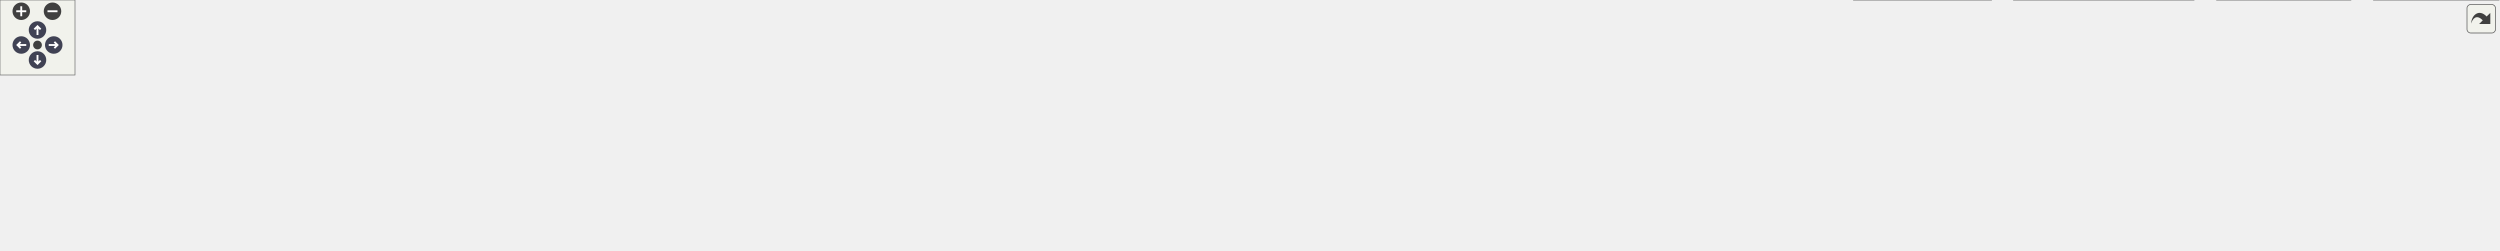
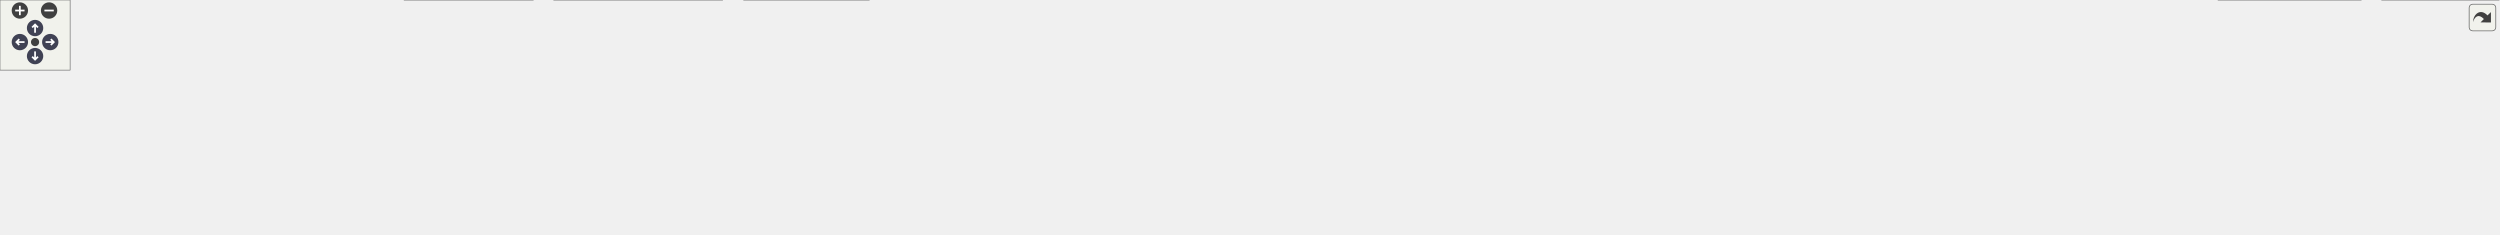
<svg xmlns="http://www.w3.org/2000/svg" xmlns:xlink="http://www.w3.org/1999/xlink" id="main" version="1.1" xml:space="preserve">
  <style type="text/css">
.node, .edge {opacity: 0.7;}
.node.selected, .edge.selected {opacity: 1;}
.edge:hover path { stroke: red; }
.edge:hover polygon { stroke: red; fill: red; }
</style>
  <defs>
    <circle id="rim" cx="0" cy="0" r="7" />
    <circle id="rim2" cx="0" cy="0" r="3.5" />
    <g id="zoomPlus">
      <use xlink:href="#rim" fill="#404040">
        <set attributeName="fill" to="#808080" begin="zoomplus.mouseover" end="zoomplus.mouseout" />
      </use>
      <path d="M-4,0h8M0,-4v8" fill="none" stroke="white" stroke-width="1.5" pointer-events="none" />
    </g>
    <g id="zoomMin">
      <use xlink:href="#rim" fill="#404040">
        <set attributeName="fill" to="#808080" begin="zoomminus.mouseover" end="zoomminus.mouseout" />
      </use>
      <path d="M-4,0h8" fill="none" stroke="white" stroke-width="1.5" pointer-events="none" />
    </g>
    <g id="arrowUp" transform="translate(30 24)">
      <use xlink:href="#rim" />
      <path pointer-events="none" fill="none" stroke="white" stroke-width="1.5" d="M0,-3.0v7 M-2.5,-0.5L0,-3.0L2.5,-0.5" />
    </g>
    <g id="arrowRight" transform="rotate(90) translate(36 -43)">
      <use xlink:href="#rim" />
      <path pointer-events="none" fill="none" stroke="white" stroke-width="1.5" d="M0,-3.0v7 M-2.5,-0.5L0,-3.0L2.5,-0.5" />
    </g>
    <g id="arrowDown" transform="rotate(180) translate(-30 -48)">
      <use xlink:href="#rim" />
      <path pointer-events="none" fill="none" stroke="white" stroke-width="1.5" d="M0,-3.0v7 M-2.5,-0.5L0,-3.0L2.5,-0.5" />
    </g>
    <g id="arrowLeft" transform="rotate(270) translate(-36 17)">
      <use xlink:href="#rim" />
      <path pointer-events="none" fill="none" stroke="white" stroke-width="1.5" d="M0,-3.0v7 M-2.5,-0.5L0,-3.0L2.5,-0.5" />
    </g>
    <g id="resetDef">
      <use xlink:href="#rim2" fill="#404040">
        <set attributeName="fill" to="#808080" begin="reset.mouseover" end="reset.mouseout" />
      </use>
    </g>
  </defs>
  <svg id="graph" class="graph">
    <g id="viewport">
      <g id="Node000001" class="node">
        <g id="a_Node000001">
          <a xlink:title=" ">
-             <polygon fill="#999999" stroke="#666666" points="1059.5,-140 958.5,-140 958.5,-121 1059.5,-121 1059.5,-140" />
-             <text text-anchor="middle" x="1009" y="-128" font-family="Helvetica,sans-Serif" font-size="10.00">src/imitatepass.h</text>
+             <polygon fill="#999999" stroke="#666666" points="1237.5,-140 1136.5,-140 1136.5,-121 1237.5,-121 1237.5,-140" />
+             <text text-anchor="middle" x="1187" y="-128" font-family="Helvetica,sans-Serif" font-size="10.00">src/imitatepass.h</text>
          </a>
        </g>
      </g>
      <g id="Node000002" class="node">
        <g id="a_Node000002">
          <a xlink:href="imitatepass_8cpp.html" target="_top" xlink:title=" ">
            <polygon fill="white" stroke="#666666" points="112,-24.5 0,-24.5 0,-5.5 112,-5.5 112,-24.5" />
            <text text-anchor="middle" x="56" y="-12.5" font-family="Helvetica,sans-Serif" font-size="10.00">src/imitatepass.cpp</text>
          </a>
        </g>
      </g>
      <g id="edge1_Node000001_Node000002" class="edge">
        <g id="a_edge1_Node000001_Node000002">
          <a xlink:title=" ">
-             <path fill="none" stroke="#63b8ff" d="M948.21,-124.81C804,-113.22 430.12,-80.48 121,-30 111.77,-28.49 101.88,-26.54 92.66,-24.57" />
-             <polygon fill="#63b8ff" stroke="#63b8ff" points="947.95,-128.3 958.19,-125.61 948.51,-121.32 947.95,-128.3" />
+             <path fill="none" stroke="#63b8ff" d="M1125.9,-126.35C962.27,-117.37 500.76,-88.41 121,-30 111.53,-28.54 101.37,-26.56 91.96,-24.54" />
+             <polygon fill="#63b8ff" stroke="#63b8ff" points="1126.07,-129.86 1136.24,-126.91 1126.45,-122.88 1126.07,-129.86" />
          </a>
        </g>
      </g>
      <g id="Node000003" class="node">
        <g id="a_Node000003">
          <a xlink:href="qtpasssettings_8h.html" target="_top" xlink:title=" ">
-             <polygon fill="white" stroke="#666666" points="1066,-85 952,-85 952,-66 1066,-66 1066,-85" />
-             <text text-anchor="middle" x="1009" y="-73" font-family="Helvetica,sans-Serif" font-size="10.00">src/qtpasssettings.h</text>
+             <polygon fill="white" stroke="#666666" points="1202,-85 1088,-85 1088,-66 1202,-66 1202,-85" />
+             <text text-anchor="middle" x="1145" y="-73" font-family="Helvetica,sans-Serif" font-size="10.00">src/qtpasssettings.h</text>
          </a>
        </g>
      </g>
      <g id="edge2_Node000001_Node000003" class="edge">
        <g id="a_edge2_Node000001_Node000003">
          <a xlink:title=" ">
-             <path fill="none" stroke="#63b8ff" d="M1009,-110.66C1009,-101.93 1009,-91.99 1009,-85.09" />
-             <polygon fill="#63b8ff" stroke="#63b8ff" points="1005.5,-110.75 1009,-120.75 1012.5,-110.75 1005.5,-110.75" />
-           </a>
-         </g>
-       </g>
-       <g id="Node000018" class="node">
-         <g id="a_Node000018">
+             <path fill="none" stroke="#63b8ff" d="M1173.67,-112.67C1166.39,-103.5 1157.7,-92.52 1151.81,-85.09" />
+             <polygon fill="#63b8ff" stroke="#63b8ff" points="1171.11,-115.08 1180.06,-120.75 1176.6,-110.74 1171.11,-115.08" />
+           </a>
+         </g>
+       </g>
+       <g id="Node000016" class="node">
+         <g id="a_Node000016">
+           <a xlink:href="tst__integration_8cpp.html" target="_top" xlink:title=" ">
+             <polygon fill="white" stroke="#666666" points="2020,-30 1898,-30 1898,0 2020,0 2020,-30" />
+             <text text-anchor="start" x="1906" y="-18" font-family="Helvetica,sans-Serif" font-size="10.00">tests/auto/integration</text>
+             <text text-anchor="middle" x="1959" y="-7" font-family="Helvetica,sans-Serif" font-size="10.00">/tst_integration.cpp</text>
+           </a>
+         </g>
+       </g>
+       <g id="edge20_Node000001_Node000016" class="edge">
+         <g id="a_edge20_Node000001_Node000016">
+           <a xlink:title=" ">
+             <path fill="none" stroke="#63b8ff" d="M1248.07,-122.03C1370.15,-106.82 1652.9,-70.31 1889,-30 1891.93,-29.5 1894.93,-28.97 1897.95,-28.42" />
+             <polygon fill="#63b8ff" stroke="#63b8ff" points="1247.3,-118.59 1237.81,-123.3 1248.16,-125.54 1247.3,-118.59" />
+           </a>
+         </g>
+       </g>
+       <g id="Node000019" class="node">
+         <g id="a_Node000019">
          <a xlink:href="tst__util_8cpp.html" target="_top" xlink:title=" ">
-             <polygon fill="white" stroke="#666666" points="1999,-30 1899,-30 1899,0 1999,0 1999,-30" />
-             <text text-anchor="start" x="1907" y="-18" font-family="Helvetica,sans-Serif" font-size="10.00">tests/auto/util/tst</text>
-             <text text-anchor="middle" x="1949" y="-7" font-family="Helvetica,sans-Serif" font-size="10.00">_util.cpp</text>
-           </a>
-         </g>
-       </g>
-       <g id="edge19_Node000001_Node000018" class="edge">
-         <g id="a_edge19_Node000001_Node000018">
-           <a xlink:title=" ">
-             <path fill="none" stroke="#63b8ff" d="M1070.33,-125.13C1214.24,-114.33 1584.52,-83.29 1890,-30 1892.9,-29.49 1895.88,-28.93 1898.87,-28.33" />
-             <polygon fill="#63b8ff" stroke="#63b8ff" points="1069.67,-121.67 1059.96,-125.91 1070.19,-128.65 1069.67,-121.67" />
+             <polygon fill="white" stroke="#666666" points="2138,-30 2038,-30 2038,0 2138,0 2138,-30" />
+             <text text-anchor="start" x="2046" y="-18" font-family="Helvetica,sans-Serif" font-size="10.00">tests/auto/util/tst</text>
+             <text text-anchor="middle" x="2088" y="-7" font-family="Helvetica,sans-Serif" font-size="10.00">_util.cpp</text>
+           </a>
+         </g>
+       </g>
+       <g id="edge21_Node000001_Node000019" class="edge">
+         <g id="a_edge21_Node000001_Node000019">
+           <a xlink:title=" ">
+             <path fill="none" stroke="#63b8ff" d="M1247.68,-125.06C1386.73,-114.28 1738.8,-83.61 2029,-30 2031.9,-29.46 2034.87,-28.88 2037.86,-28.26" />
+             <polygon fill="#63b8ff" stroke="#63b8ff" points="1247.35,-121.57 1237.64,-125.83 1247.88,-128.55 1247.35,-121.57" />
          </a>
        </g>
      </g>
      <g id="edge4_Node000003_Node000002" class="edge">
        <g id="a_edge4_Node000003_Node000002">
          <a xlink:title=" ">
-             <path fill="none" stroke="#63b8ff" d="M941.5,-74.84C792.66,-74.77 425.31,-70.13 121,-30 111.04,-28.69 100.35,-26.65 90.56,-24.53" />
-             <polygon fill="#63b8ff" stroke="#63b8ff" points="941.83,-78.34 951.83,-74.83 941.83,-71.34 941.83,-78.34" />
+             <path fill="none" stroke="#63b8ff" d="M1077.71,-73.06C880.63,-68.6 306.96,-53.89 121,-30 110.92,-28.71 100.1,-26.65 90.22,-24.5" />
+             <polygon fill="#63b8ff" stroke="#63b8ff" points="1077.84,-76.56 1087.92,-73.29 1078,-69.56 1077.84,-76.56" />
          </a>
        </g>
      </g>
      <g id="Node000004" class="node">
        <g id="a_Node000004">
          <a xlink:href="configdialog_8cpp.html" target="_top" xlink:title=" ">
-             <polygon fill="white" stroke="#666666" points="243.5,-24.5 130.5,-24.5 130.5,-5.5 243.5,-5.5 243.5,-24.5" />
-             <text text-anchor="middle" x="187" y="-12.5" font-family="Helvetica,sans-Serif" font-size="10.00">src/configdialog.cpp</text>
+             <polygon fill="white" stroke="#666666" points="874.5,-24.5 761.5,-24.5 761.5,-5.5 874.5,-5.5 874.5,-24.5" />
+             <text text-anchor="middle" x="818" y="-12.5" font-family="Helvetica,sans-Serif" font-size="10.00">src/configdialog.cpp</text>
          </a>
        </g>
      </g>
      <g id="edge3_Node000003_Node000004" class="edge">
        <g id="a_edge3_Node000003_Node000004">
          <a xlink:title=" ">
-             <path fill="none" stroke="#63b8ff" d="M941.72,-74C809.14,-72.25 504.99,-64.47 252,-30 242.16,-28.66 231.6,-26.64 221.91,-24.55" />
-             <polygon fill="#63b8ff" stroke="#63b8ff" points="941.69,-77.5 951.73,-74.12 941.78,-70.5 941.69,-77.5" />
+             <path fill="none" stroke="#63b8ff" d="M1080.72,-64.39C1027.6,-55.84 950.25,-42.95 883,-30 874.39,-28.34 865.16,-26.43 856.44,-24.57" />
+             <polygon fill="#63b8ff" stroke="#63b8ff" points="1080.25,-67.86 1090.68,-65.99 1081.36,-60.95 1080.25,-67.86" />
          </a>
        </g>
      </g>
      <g id="Node000005" class="node">
        <g id="a_Node000005">
          <a xlink:href="keygendialog_8cpp.html" target="_top" xlink:title=" ">
-             <polygon fill="white" stroke="#666666" points="380.5,-24.5 261.5,-24.5 261.5,-5.5 380.5,-5.5 380.5,-24.5" />
-             <text text-anchor="middle" x="321" y="-12.5" font-family="Helvetica,sans-Serif" font-size="10.00">src/keygendialog.cpp</text>
+             <polygon fill="white" stroke="#666666" points="1011.5,-24.5 892.5,-24.5 892.5,-5.5 1011.5,-5.5 1011.5,-24.5" />
+             <text text-anchor="middle" x="952" y="-12.5" font-family="Helvetica,sans-Serif" font-size="10.00">src/keygendialog.cpp</text>
          </a>
        </g>
      </g>
      <g id="edge5_Node000003_Node000005" class="edge">
        <g id="a_edge5_Node000003_Node000005">
          <a xlink:title=" ">
-             <path fill="none" stroke="#63b8ff" d="M941.68,-72.49C827.68,-68.46 589.53,-57.3 390,-30 379.71,-28.59 368.64,-26.58 358.45,-24.51" />
-             <polygon fill="#63b8ff" stroke="#63b8ff" points="941.88,-76 951.99,-72.85 942.12,-69 941.88,-76" />
+             <path fill="none" stroke="#63b8ff" d="M1106.94,-62.96C1069.61,-51.65 1013.56,-34.66 980.1,-24.52" />
+             <polygon fill="#63b8ff" stroke="#63b8ff" points="1106.35,-66.44 1116.94,-65.99 1108.38,-59.74 1106.35,-66.44" />
          </a>
        </g>
      </g>
      <g id="Node000006" class="node">
        <g id="a_Node000006">
          <a xlink:href="mainwindow_8cpp.html" target="_top" xlink:title=" ">
-             <polygon fill="white" stroke="#666666" points="515,-24.5 399,-24.5 399,-5.5 515,-5.5 515,-24.5" />
-             <text text-anchor="middle" x="457" y="-12.5" font-family="Helvetica,sans-Serif" font-size="10.00">src/mainwindow.cpp</text>
+             <polygon fill="white" stroke="#666666" points="1146,-24.5 1030,-24.5 1030,-5.5 1146,-5.5 1146,-24.5" />
+             <text text-anchor="middle" x="1088" y="-12.5" font-family="Helvetica,sans-Serif" font-size="10.00">src/mainwindow.cpp</text>
          </a>
        </g>
      </g>
      <g id="edge6_Node000003_Node000006" class="edge">
        <g id="a_edge6_Node000003_Node000006">
          <a xlink:title=" ">
-             <path fill="none" stroke="#63b8ff" d="M941.79,-70.77C847.9,-65.01 672.3,-52.22 524,-30 514.25,-28.54 503.77,-26.55 494.07,-24.54" />
-             <polygon fill="#63b8ff" stroke="#63b8ff" points="941.81,-74.28 952,-71.39 942.23,-67.29 941.81,-74.28" />
+             <path fill="none" stroke="#63b8ff" d="M1129.5,-58.59C1118.85,-47.67 1105.13,-33.58 1096.45,-24.67" />
+             <polygon fill="#63b8ff" stroke="#63b8ff" points="1127.1,-61.15 1136.59,-65.87 1132.12,-56.26 1127.1,-61.15" />
          </a>
        </g>
      </g>
      <g id="Node000007" class="node">
        <g id="a_Node000007">
          <a xlink:href="pass_8cpp.html" target="_top" xlink:title=" ">
-             <polygon fill="white" stroke="#666666" points="610.5,-24.5 533.5,-24.5 533.5,-5.5 610.5,-5.5 610.5,-24.5" />
-             <text text-anchor="middle" x="572" y="-12.5" font-family="Helvetica,sans-Serif" font-size="10.00">src/pass.cpp</text>
+             <polygon fill="white" stroke="#666666" points="1241.5,-24.5 1164.5,-24.5 1164.5,-5.5 1241.5,-5.5 1241.5,-24.5" />
+             <text text-anchor="middle" x="1203" y="-12.5" font-family="Helvetica,sans-Serif" font-size="10.00">src/pass.cpp</text>
          </a>
        </g>
      </g>
      <g id="edge7_Node000003_Node000007" class="edge">
        <g id="a_edge7_Node000003_Node000007">
          <a xlink:title=" ">
-             <path fill="none" stroke="#63b8ff" d="M941.8,-70.44C863.63,-64.88 730.98,-52.88 619,-30 611.99,-28.57 604.52,-26.57 597.65,-24.53" />
-             <polygon fill="#63b8ff" stroke="#63b8ff" points="941.78,-73.94 952,-71.15 942.26,-66.96 941.78,-73.94" />
+             <path fill="none" stroke="#63b8ff" d="M1160.77,-58.59C1171.6,-47.67 1185.57,-33.58 1194.41,-24.67" />
+             <polygon fill="#63b8ff" stroke="#63b8ff" points="1158.11,-56.3 1153.56,-65.87 1163.08,-61.23 1158.11,-56.3" />
          </a>
        </g>
      </g>
      <g id="Node000008" class="node">
        <g id="a_Node000008">
          <a xlink:href="passworddialog_8cpp.html" target="_top" xlink:title=" ">
-             <polygon fill="white" stroke="#666666" points="759.5,-24.5 628.5,-24.5 628.5,-5.5 759.5,-5.5 759.5,-24.5" />
-             <text text-anchor="middle" x="694" y="-12.5" font-family="Helvetica,sans-Serif" font-size="10.00">src/passworddialog.cpp</text>
+             <polygon fill="white" stroke="#666666" points="1390.5,-24.5 1259.5,-24.5 1259.5,-5.5 1390.5,-5.5 1390.5,-24.5" />
+             <text text-anchor="middle" x="1325" y="-12.5" font-family="Helvetica,sans-Serif" font-size="10.00">src/passworddialog.cpp</text>
          </a>
        </g>
      </g>
      <g id="edge8_Node000003_Node000008" class="edge">
        <g id="a_edge8_Node000003_Node000008">
          <a xlink:title=" ">
-             <path fill="none" stroke="#63b8ff" d="M952.98,-64.13C904.34,-55.13 832.01,-41.72 769,-30 759.49,-28.23 749.31,-26.33 739.61,-24.52" />
-             <polygon fill="#63b8ff" stroke="#63b8ff" points="952.52,-67.61 962.99,-65.99 953.79,-60.72 952.52,-67.61" />
+             <path fill="none" stroke="#63b8ff" d="M1180.95,-62.82C1215.76,-51.5 1267.72,-34.62 1298.79,-24.52" />
+             <polygon fill="#63b8ff" stroke="#63b8ff" points="1179.6,-59.57 1171.17,-65.99 1181.77,-66.23 1179.6,-59.57" />
          </a>
        </g>
      </g>
      <g id="Node000009" class="node">
        <g id="a_Node000009">
          <a xlink:href="qtpass_8cpp.html" target="_top" xlink:title=" ">
-             <polygon fill="white" stroke="#666666" points="864,-24.5 778,-24.5 778,-5.5 864,-5.5 864,-24.5" />
-             <text text-anchor="middle" x="821" y="-12.5" font-family="Helvetica,sans-Serif" font-size="10.00">src/qtpass.cpp</text>
+             <polygon fill="white" stroke="#666666" points="1495,-24.5 1409,-24.5 1409,-5.5 1495,-5.5 1495,-24.5" />
+             <text text-anchor="middle" x="1452" y="-12.5" font-family="Helvetica,sans-Serif" font-size="10.00">src/qtpass.cpp</text>
          </a>
        </g>
      </g>
      <g id="edge9_Node000003_Node000009" class="edge">
        <g id="a_edge9_Node000003_Node000009">
          <a xlink:title=" ">
-             <path fill="none" stroke="#63b8ff" d="M971.92,-62.96C935.56,-51.65 880.97,-34.66 848.37,-24.52" />
-             <polygon fill="#63b8ff" stroke="#63b8ff" points="971.07,-66.36 981.66,-65.99 973.15,-59.68 971.07,-66.36" />
+             <path fill="none" stroke="#63b8ff" d="M1211.75,-64.39C1263.16,-56.23 1335.86,-43.84 1399,-30 1406.34,-28.39 1414.2,-26.44 1421.56,-24.51" />
+             <polygon fill="#63b8ff" stroke="#63b8ff" points="1211.1,-60.95 1201.76,-65.97 1212.19,-67.87 1211.1,-60.95" />
          </a>
        </g>
      </g>
      <g id="Node000010" class="node">
        <g id="a_Node000010">
          <a xlink:href="qtpasssettings_8cpp.html" target="_top" xlink:title=" ">
-             <polygon fill="white" stroke="#666666" points="1007.5,-24.5 882.5,-24.5 882.5,-5.5 1007.5,-5.5 1007.5,-24.5" />
-             <text text-anchor="middle" x="945" y="-12.5" font-family="Helvetica,sans-Serif" font-size="10.00">src/qtpasssettings.cpp</text>
+             <polygon fill="white" stroke="#666666" points="1638.5,-24.5 1513.5,-24.5 1513.5,-5.5 1638.5,-5.5 1638.5,-24.5" />
+             <text text-anchor="middle" x="1576" y="-12.5" font-family="Helvetica,sans-Serif" font-size="10.00">src/qtpasssettings.cpp</text>
          </a>
        </g>
      </g>
      <g id="edge10_Node000003_Node000010" class="edge">
        <g id="a_edge10_Node000003_Node000010">
          <a xlink:title=" ">
-             <path fill="none" stroke="#63b8ff" d="M991.94,-58.91C979.94,-47.94 964.33,-33.67 954.48,-24.67" />
-             <polygon fill="#63b8ff" stroke="#63b8ff" points="989.81,-61.7 999.56,-65.87 994.54,-56.54 989.81,-61.7" />
+             <path fill="none" stroke="#63b8ff" d="M1212.39,-67.55C1284.68,-59.76 1402.76,-46.1 1504,-30 1513.94,-28.42 1524.59,-26.48 1534.59,-24.56" />
+             <polygon fill="#63b8ff" stroke="#63b8ff" points="1211.63,-64.11 1202.06,-68.65 1212.38,-71.07 1211.63,-64.11" />
          </a>
        </g>
      </g>
      <g id="Node000011" class="node">
        <g id="a_Node000011">
          <a xlink:href="realpass_8cpp.html" target="_top" xlink:title=" ">
-             <polygon fill="white" stroke="#666666" points="1120.5,-24.5 1025.5,-24.5 1025.5,-5.5 1120.5,-5.5 1120.5,-24.5" />
-             <text text-anchor="middle" x="1073" y="-12.5" font-family="Helvetica,sans-Serif" font-size="10.00">src/realpass.cpp</text>
+             <polygon fill="white" stroke="#666666" points="1751.5,-24.5 1656.5,-24.5 1656.5,-5.5 1751.5,-5.5 1751.5,-24.5" />
+             <text text-anchor="middle" x="1704" y="-12.5" font-family="Helvetica,sans-Serif" font-size="10.00">src/realpass.cpp</text>
          </a>
        </g>
      </g>
      <g id="edge11_Node000003_Node000011" class="edge">
        <g id="a_edge11_Node000003_Node000011">
          <a xlink:title=" ">
-             <path fill="none" stroke="#63b8ff" d="M1026.06,-58.91C1038.06,-47.94 1053.67,-33.67 1063.52,-24.67" />
-             <polygon fill="#63b8ff" stroke="#63b8ff" points="1023.46,-56.54 1018.44,-65.87 1028.19,-61.7 1023.46,-56.54" />
+             <path fill="none" stroke="#63b8ff" d="M1212.42,-71.79C1309.17,-67.16 1492.73,-55.63 1647,-30 1655.44,-28.6 1664.48,-26.61 1672.82,-24.57" />
+             <polygon fill="#63b8ff" stroke="#63b8ff" points="1212.02,-68.3 1202.2,-72.27 1212.35,-75.3 1212.02,-68.3" />
          </a>
        </g>
      </g>
      <g id="Node000012" class="node">
        <g id="a_Node000012">
          <a xlink:href="storemodel_8cpp.html" target="_top" xlink:title=" ">
-             <polygon fill="white" stroke="#666666" points="1249,-24.5 1139,-24.5 1139,-5.5 1249,-5.5 1249,-24.5" />
-             <text text-anchor="middle" x="1194" y="-12.5" font-family="Helvetica,sans-Serif" font-size="10.00">src/storemodel.cpp</text>
+             <polygon fill="white" stroke="#666666" points="1880,-24.5 1770,-24.5 1770,-5.5 1880,-5.5 1880,-24.5" />
+             <text text-anchor="middle" x="1825" y="-12.5" font-family="Helvetica,sans-Serif" font-size="10.00">src/storemodel.cpp</text>
          </a>
        </g>
      </g>
      <g id="edge12_Node000003_Node000012" class="edge">
        <g id="a_edge12_Node000003_Node000012">
          <a xlink:title=" ">
-             <path fill="none" stroke="#63b8ff" d="M1045.48,-62.96C1081.27,-51.65 1134.99,-34.66 1167.07,-24.52" />
-             <polygon fill="#63b8ff" stroke="#63b8ff" points="1044.38,-59.64 1035.9,-65.99 1046.49,-66.32 1044.38,-59.64" />
+             <path fill="none" stroke="#63b8ff" d="M1212.36,-72.71C1325.85,-69 1562.18,-58.32 1760,-30 1769.71,-28.61 1780.14,-26.6 1789.74,-24.53" />
+             <polygon fill="#63b8ff" stroke="#63b8ff" points="1211.98,-69.22 1202.09,-73.03 1212.2,-76.21 1211.98,-69.22" />
          </a>
        </g>
      </g>
      <g id="Node000013" class="node">
        <g id="a_Node000013">
          <a xlink:href="usersdialog_8cpp.html" target="_top" xlink:title=" ">
-             <polygon fill="white" stroke="#666666" points="1377,-24.5 1267,-24.5 1267,-5.5 1377,-5.5 1377,-24.5" />
-             <text text-anchor="middle" x="1322" y="-12.5" font-family="Helvetica,sans-Serif" font-size="10.00">src/usersdialog.cpp</text>
+             <polygon fill="white" stroke="#666666" points="240,-24.5 130,-24.5 130,-5.5 240,-5.5 240,-24.5" />
+             <text text-anchor="middle" x="185" y="-12.5" font-family="Helvetica,sans-Serif" font-size="10.00">src/usersdialog.cpp</text>
          </a>
        </g>
      </g>
      <g id="edge13_Node000003_Node000013" class="edge">
        <g id="a_edge13_Node000003_Node000013">
          <a xlink:title=" ">
-             <path fill="none" stroke="#63b8ff" d="M1070.23,-64.23C1120.71,-55.61 1194.13,-42.69 1258,-30 1266.48,-28.32 1275.56,-26.4 1284.15,-24.53" />
-             <polygon fill="#63b8ff" stroke="#63b8ff" points="1069.4,-60.82 1060.13,-65.95 1070.58,-67.72 1069.4,-60.82" />
+             <path fill="none" stroke="#63b8ff" d="M1077.43,-74.95C927.59,-75.13 556.37,-70.96 249,-30 239.19,-28.69 228.66,-26.66 219.03,-24.54" />
+             <polygon fill="#63b8ff" stroke="#63b8ff" points="1077.84,-78.45 1087.83,-74.93 1077.83,-71.45 1077.84,-78.45" />
          </a>
        </g>
      </g>
      <g id="Node000014" class="node">
        <g id="a_Node000014">
          <a xlink:href="util_8cpp.html" target="_top" xlink:title=" ">
-             <polygon fill="white" stroke="#666666" points="1465,-24.5 1395,-24.5 1395,-5.5 1465,-5.5 1465,-24.5" />
-             <text text-anchor="middle" x="1430" y="-12.5" font-family="Helvetica,sans-Serif" font-size="10.00">src/util.cpp</text>
+             <polygon fill="white" stroke="#666666" points="328,-24.5 258,-24.5 258,-5.5 328,-5.5 328,-24.5" />
+             <text text-anchor="middle" x="293" y="-12.5" font-family="Helvetica,sans-Serif" font-size="10.00">src/util.cpp</text>
          </a>
        </g>
      </g>
      <g id="edge14_Node000003_Node000014" class="edge">
        <g id="a_edge14_Node000003_Node000014">
          <a xlink:title=" ">
-             <path fill="none" stroke="#63b8ff" d="M1076.45,-70.43C1152.38,-64.95 1279.1,-53.1 1386,-30 1392.58,-28.58 1399.58,-26.58 1406.02,-24.54" />
-             <polygon fill="#63b8ff" stroke="#63b8ff" points="1075.81,-66.96 1066.08,-71.16 1076.3,-73.95 1075.81,-66.96" />
+             <path fill="none" stroke="#63b8ff" d="M1077.74,-72.98C910.36,-68.86 478.44,-55.96 337,-30 330.06,-28.73 322.69,-26.67 316.01,-24.53" />
+             <polygon fill="#63b8ff" stroke="#63b8ff" points="1077.81,-76.49 1087.9,-73.23 1077.99,-69.49 1077.81,-76.49" />
          </a>
        </g>
      </g>
      <g id="Node000015" class="node">
        <g id="a_Node000015">
          <a xlink:href="tst__executor_8cpp.html" target="_top" xlink:title=" ">
-             <polygon fill="white" stroke="#666666" points="1593,-30 1483,-30 1483,0 1593,0 1593,-30" />
-             <text text-anchor="start" x="1491" y="-18" font-family="Helvetica,sans-Serif" font-size="10.00">tests/auto/executor</text>
-             <text text-anchor="middle" x="1538" y="-7" font-family="Helvetica,sans-Serif" font-size="10.00">/tst_executor.cpp</text>
+             <polygon fill="white" stroke="#666666" points="456,-30 346,-30 346,0 456,0 456,-30" />
+             <text text-anchor="start" x="354" y="-18" font-family="Helvetica,sans-Serif" font-size="10.00">tests/auto/executor</text>
+             <text text-anchor="middle" x="401" y="-7" font-family="Helvetica,sans-Serif" font-size="10.00">/tst_executor.cpp</text>
          </a>
        </g>
      </g>
      <g id="edge15_Node000003_Node000015" class="edge">
        <g id="a_edge15_Node000003_Node000015">
          <a xlink:title=" ">
-             <path fill="none" stroke="#63b8ff" d="M1076.33,-70.6C1167.05,-64.76 1333.4,-52.02 1474,-30 1476.92,-29.54 1479.91,-29.03 1482.92,-28.49" />
-             <polygon fill="#63b8ff" stroke="#63b8ff" points="1075.94,-67.12 1066.18,-71.24 1076.39,-74.1 1075.94,-67.12" />
-           </a>
-         </g>
-       </g>
-       <g id="Node000016" class="node">
-         <g id="a_Node000016">
-           <a xlink:href="tst__passwordconfig_8cpp.html" target="_top" xlink:title=" ">
-             <polygon fill="white" stroke="#666666" points="1755,-30 1611,-30 1611,0 1755,0 1755,-30" />
-             <text text-anchor="start" x="1619" y="-18" font-family="Helvetica,sans-Serif" font-size="10.00">tests/auto/passwordconfig</text>
-             <text text-anchor="middle" x="1683" y="-7" font-family="Helvetica,sans-Serif" font-size="10.00">/tst_passwordconfig.cpp</text>
+             <path fill="none" stroke="#63b8ff" d="M1077.49,-73.43C954.92,-70.75 687.82,-61.48 465,-30 462.07,-29.59 459.08,-29.11 456.06,-28.59" />
+             <polygon fill="#63b8ff" stroke="#63b8ff" points="1077.77,-76.94 1087.84,-73.65 1077.91,-69.94 1077.77,-76.94" />
          </a>
        </g>
      </g>
      <g id="edge16_Node000003_Node000016" class="edge">
        <g id="a_edge16_Node000003_Node000016">
          <a xlink:title=" ">
-             <path fill="none" stroke="#63b8ff" d="M1076.31,-71.56C1186.51,-66.28 1412.17,-53.47 1602,-30 1604.83,-29.65 1607.72,-29.27 1610.63,-28.86" />
-             <polygon fill="#63b8ff" stroke="#63b8ff" points="1075.83,-68.08 1066.01,-72.05 1076.16,-75.07 1075.83,-68.08" />
+             <path fill="none" stroke="#63b8ff" d="M1212.46,-73.57C1343.41,-71.08 1640.98,-62.06 1889,-30 1891.95,-29.62 1894.96,-29.19 1898,-28.71" />
+             <polygon fill="#63b8ff" stroke="#63b8ff" points="1212.12,-70.07 1202.19,-73.76 1212.25,-77.07 1212.12,-70.07" />
          </a>
        </g>
      </g>
      <g id="Node000017" class="node">
        <g id="a_Node000017">
-           <a xlink:href="tst__settings_8cpp.html" target="_top" xlink:title=" ">
-             <polygon fill="white" stroke="#666666" points="1880.5,-30 1773.5,-30 1773.5,0 1880.5,0 1880.5,-30" />
-             <text text-anchor="start" x="1781.5" y="-18" font-family="Helvetica,sans-Serif" font-size="10.00">tests/auto/settings</text>
-             <text text-anchor="middle" x="1827" y="-7" font-family="Helvetica,sans-Serif" font-size="10.00">/tst_settings.cpp</text>
+           <a xlink:href="tst__passwordconfig_8cpp.html" target="_top" xlink:title=" ">
+             <polygon fill="white" stroke="#666666" points="618,-30 474,-30 474,0 618,0 618,-30" />
+             <text text-anchor="start" x="482" y="-18" font-family="Helvetica,sans-Serif" font-size="10.00">tests/auto/passwordconfig</text>
+             <text text-anchor="middle" x="546" y="-7" font-family="Helvetica,sans-Serif" font-size="10.00">/tst_passwordconfig.cpp</text>
          </a>
        </g>
      </g>
      <g id="edge17_Node000003_Node000017" class="edge">
        <g id="a_edge17_Node000003_Node000017">
          <a xlink:title=" ">
-             <path fill="none" stroke="#63b8ff" d="M1076.52,-74.13C1208.99,-72.6 1512.04,-65.19 1764,-30 1767.11,-29.57 1770.29,-29.06 1773.49,-28.5" />
-             <polygon fill="#63b8ff" stroke="#63b8ff" points="1076.1,-70.63 1066.13,-74.24 1076.17,-77.63 1076.1,-70.63" />
+             <path fill="none" stroke="#63b8ff" d="M1077.56,-70.55C978.52,-64.34 788.03,-50.79 627,-30 624.17,-29.63 621.29,-29.24 618.38,-28.83" />
+             <polygon fill="#63b8ff" stroke="#63b8ff" points="1077.53,-74.06 1087.72,-71.18 1077.96,-67.07 1077.53,-74.06" />
+           </a>
+         </g>
+       </g>
+       <g id="Node000018" class="node">
+         <g id="a_Node000018">
+           <a xlink:href="tst__settings_8cpp.html" target="_top" xlink:title=" ">
+             <polygon fill="white" stroke="#666666" points="743.5,-30 636.5,-30 636.5,0 743.5,0 743.5,-30" />
+             <text text-anchor="start" x="644.5" y="-18" font-family="Helvetica,sans-Serif" font-size="10.00">tests/auto/settings</text>
+             <text text-anchor="middle" x="690" y="-7" font-family="Helvetica,sans-Serif" font-size="10.00">/tst_settings.cpp</text>
          </a>
        </g>
      </g>
      <g id="edge18_Node000003_Node000018" class="edge">
        <g id="a_edge18_Node000003_Node000018">
          <a xlink:title=" ">
-             <path fill="none" stroke="#63b8ff" d="M1076.31,-75.27C1224.28,-76.05 1588.7,-72.99 1890,-30 1892.92,-29.58 1895.9,-29.09 1898.91,-28.54" />
-             <polygon fill="#63b8ff" stroke="#63b8ff" points="1076.05,-71.77 1066.03,-75.21 1076.01,-78.77 1076.05,-71.77" />
+             <path fill="none" stroke="#63b8ff" d="M1077.54,-69.12C999,-62.34 865.55,-49.19 752,-30 749.28,-29.54 746.5,-29.04 743.7,-28.5" />
+             <polygon fill="#63b8ff" stroke="#63b8ff" points="1077.52,-72.63 1087.78,-70 1078.11,-65.66 1077.52,-72.63" />
+           </a>
+         </g>
+       </g>
+       <g id="edge19_Node000003_Node000019" class="edge">
+         <g id="a_edge19_Node000003_Node000019">
+           <a xlink:title=" ">
+             <path fill="none" stroke="#63b8ff" d="M1212.54,-75.29C1361.01,-76.1 1726.68,-73.11 2029,-30 2031.92,-29.58 2034.9,-29.09 2037.91,-28.54" />
+             <polygon fill="#63b8ff" stroke="#63b8ff" points="1212.25,-71.79 1202.23,-75.22 1212.2,-78.79 1212.25,-71.79" />
          </a>
        </g>
      </g>
    </g>
  </svg>
  <g id="navigator" transform="translate(0 0)" fill="#404254">
    <rect fill="#f2f5e9" fill-opacity="0.5" stroke="#606060" stroke-width=".5" x="0" y="0" width="60" height="60" />
    <use id="zoomplus" xlink:href="#zoomPlus" x="17" y="9" />
    <use id="zoomminus" xlink:href="#zoomMin" x="42" y="9" />
    <use id="reset" xlink:href="#resetDef" x="30" y="36" />
    <use id="arrowup" xlink:href="#arrowUp" x="0" y="0" />
    <use id="arrowright" xlink:href="#arrowRight" x="0" y="0" />
    <use id="arrowdown" xlink:href="#arrowDown" x="0" y="0" />
    <use id="arrowleft" xlink:href="#arrowLeft" x="0" y="0" />
  </g>
  <svg viewBox="0 0 15 15" width="100%" height="30px" preserveAspectRatio="xMaxYMin meet">
    <g id="arrow_out" transform="scale(0.3 0.3)">
      <a xlink:href="imitatepass_8h__dep__incl_org.svg" target="_base">
        <rect id="button" ry="5" rx="5" y="6" x="6" height="38" width="38" fill="#f2f5e9" fill-opacity="0.5" stroke="#606060" stroke-width="1.0" />
        <path id="arrow" d="M 11.5,31.437 C 11.94,20.098 22.043,11.323 32.159,21.979 L 37.069,17.246 C 37.069,17.246 37.088,32 37.088,32 L 22.16,31.978 C 22.16,31.978 26.998,27.14 26.998,27.14 C 18.529,18.264 13.292,25.23 11.5,31.437 z" style="fill:#404040;" />
      </a>
    </g>
  </svg>
  <style type="text/css">

[data-mouse-over-selected='false'] { opacity: 0.7; }
[data-mouse-over-selected='true']  { opacity: 1.0; }

</style>
</svg>
